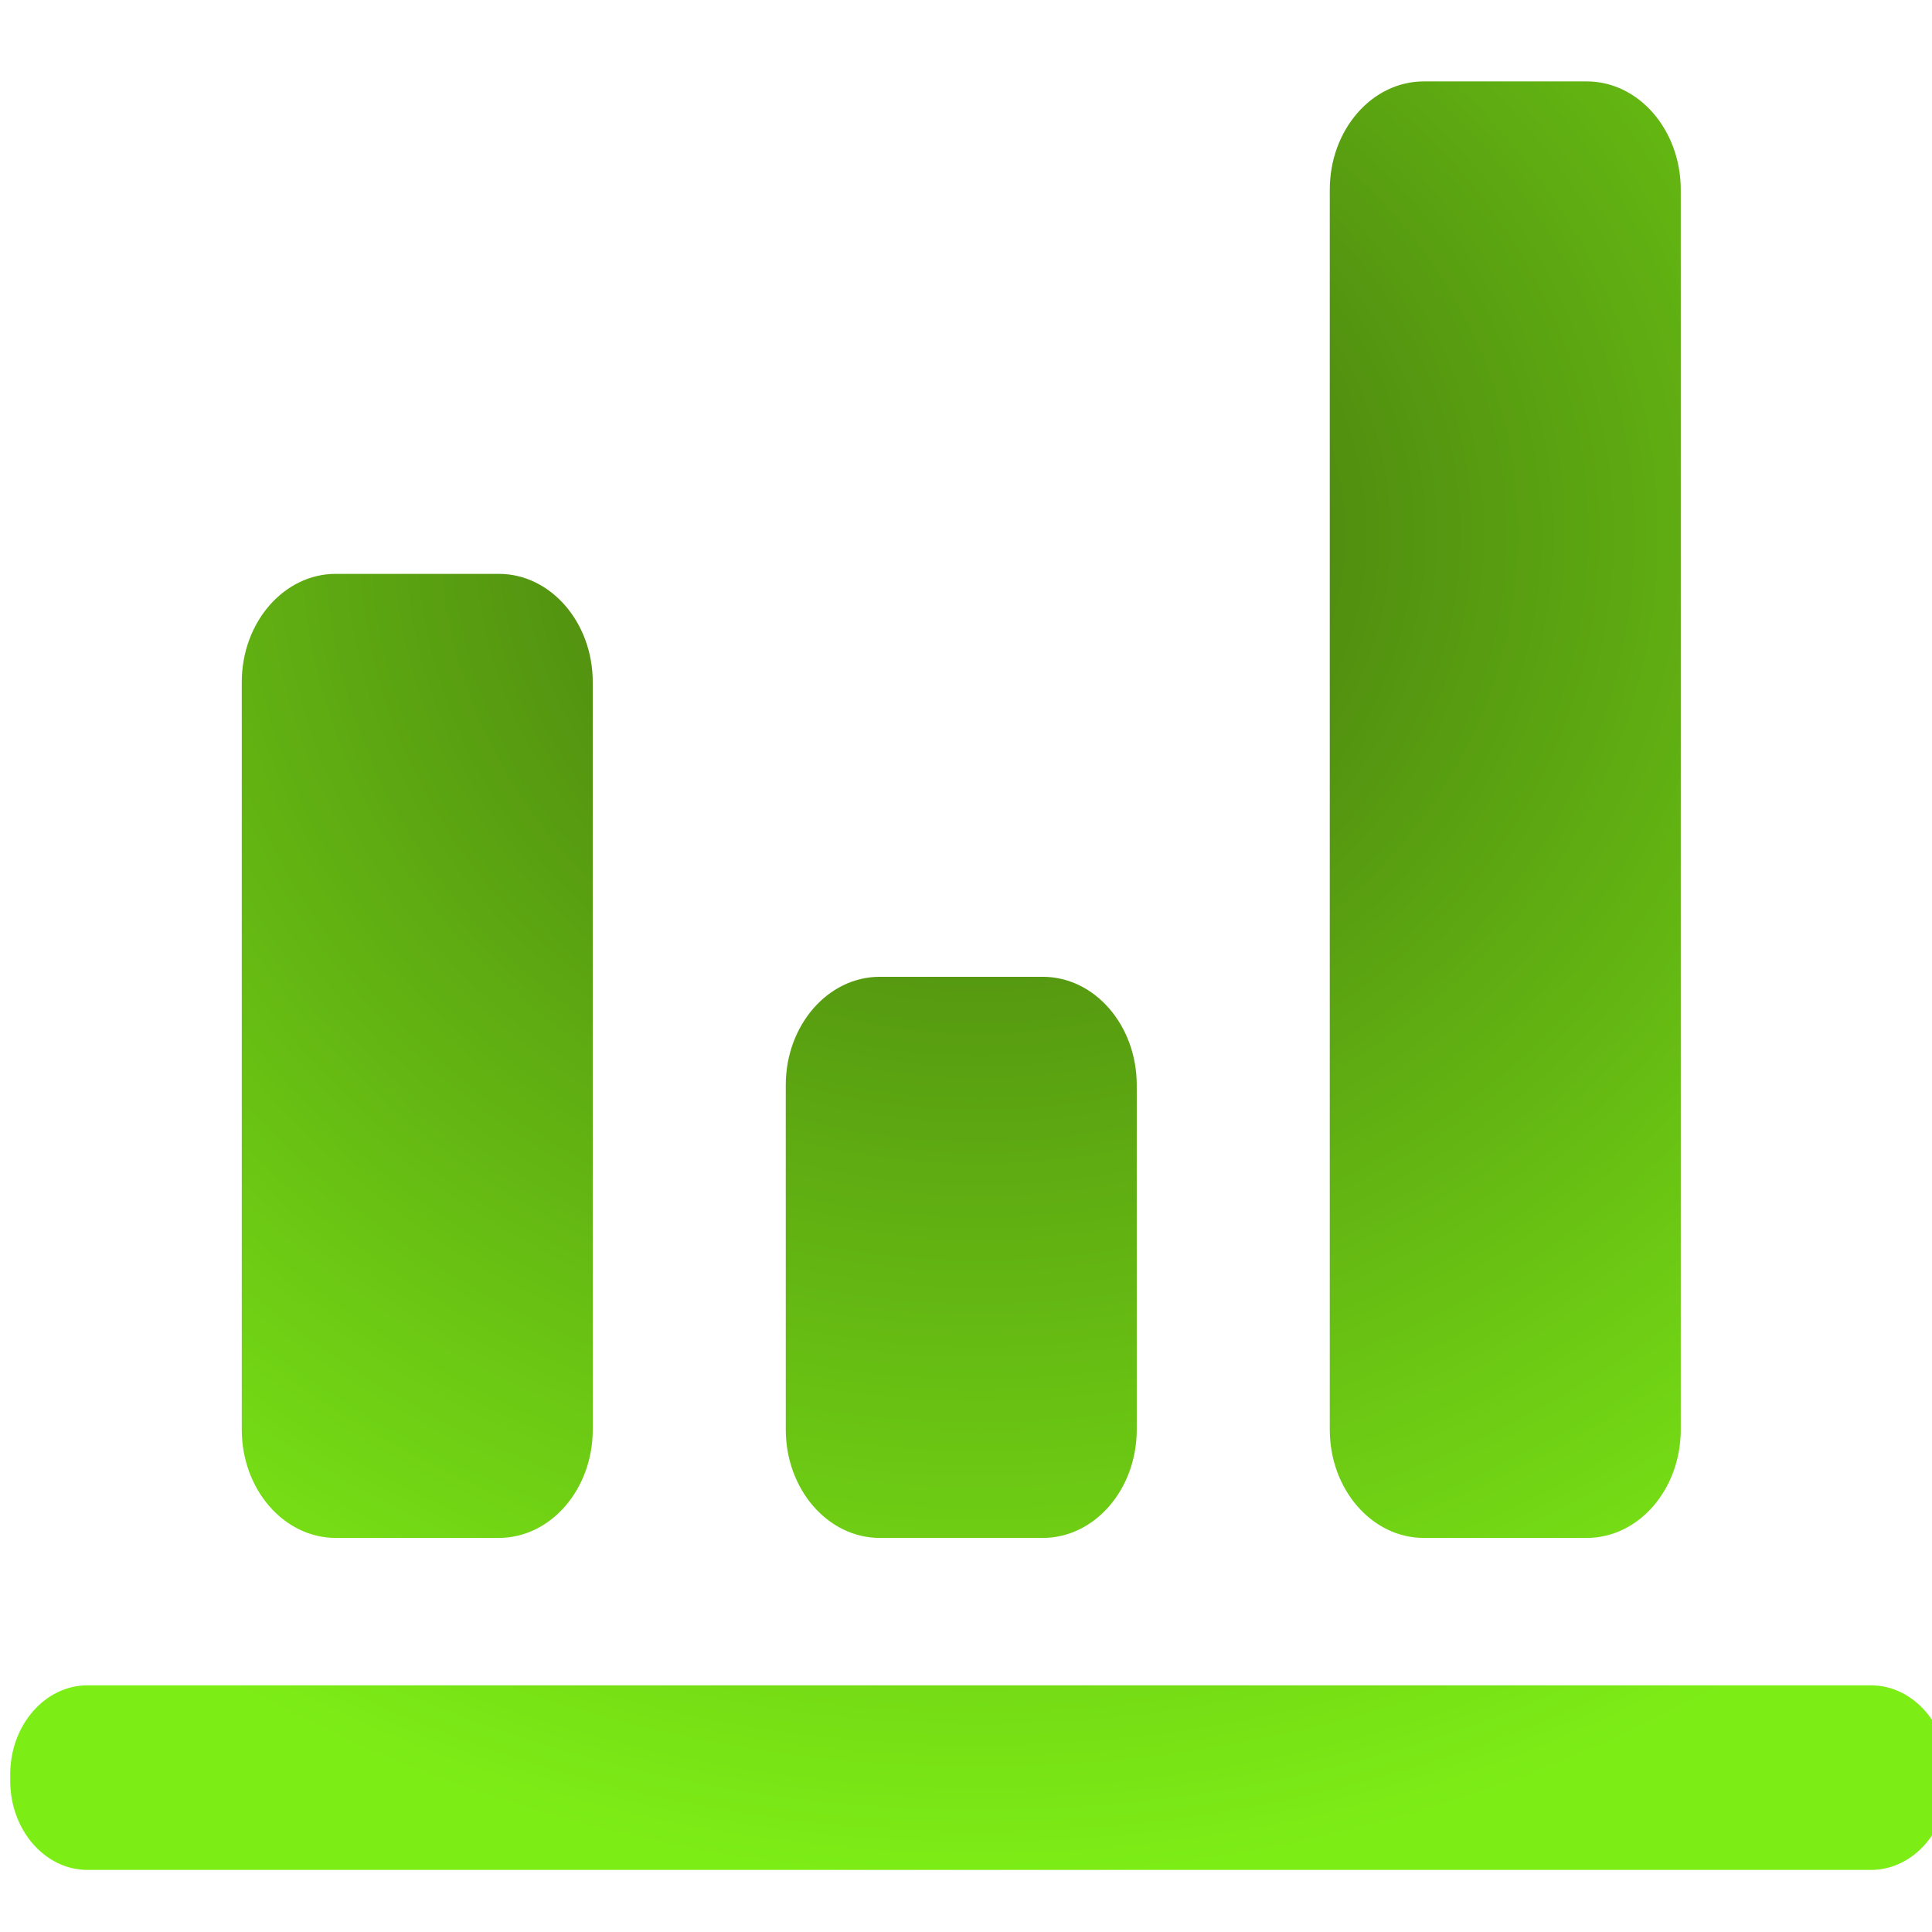
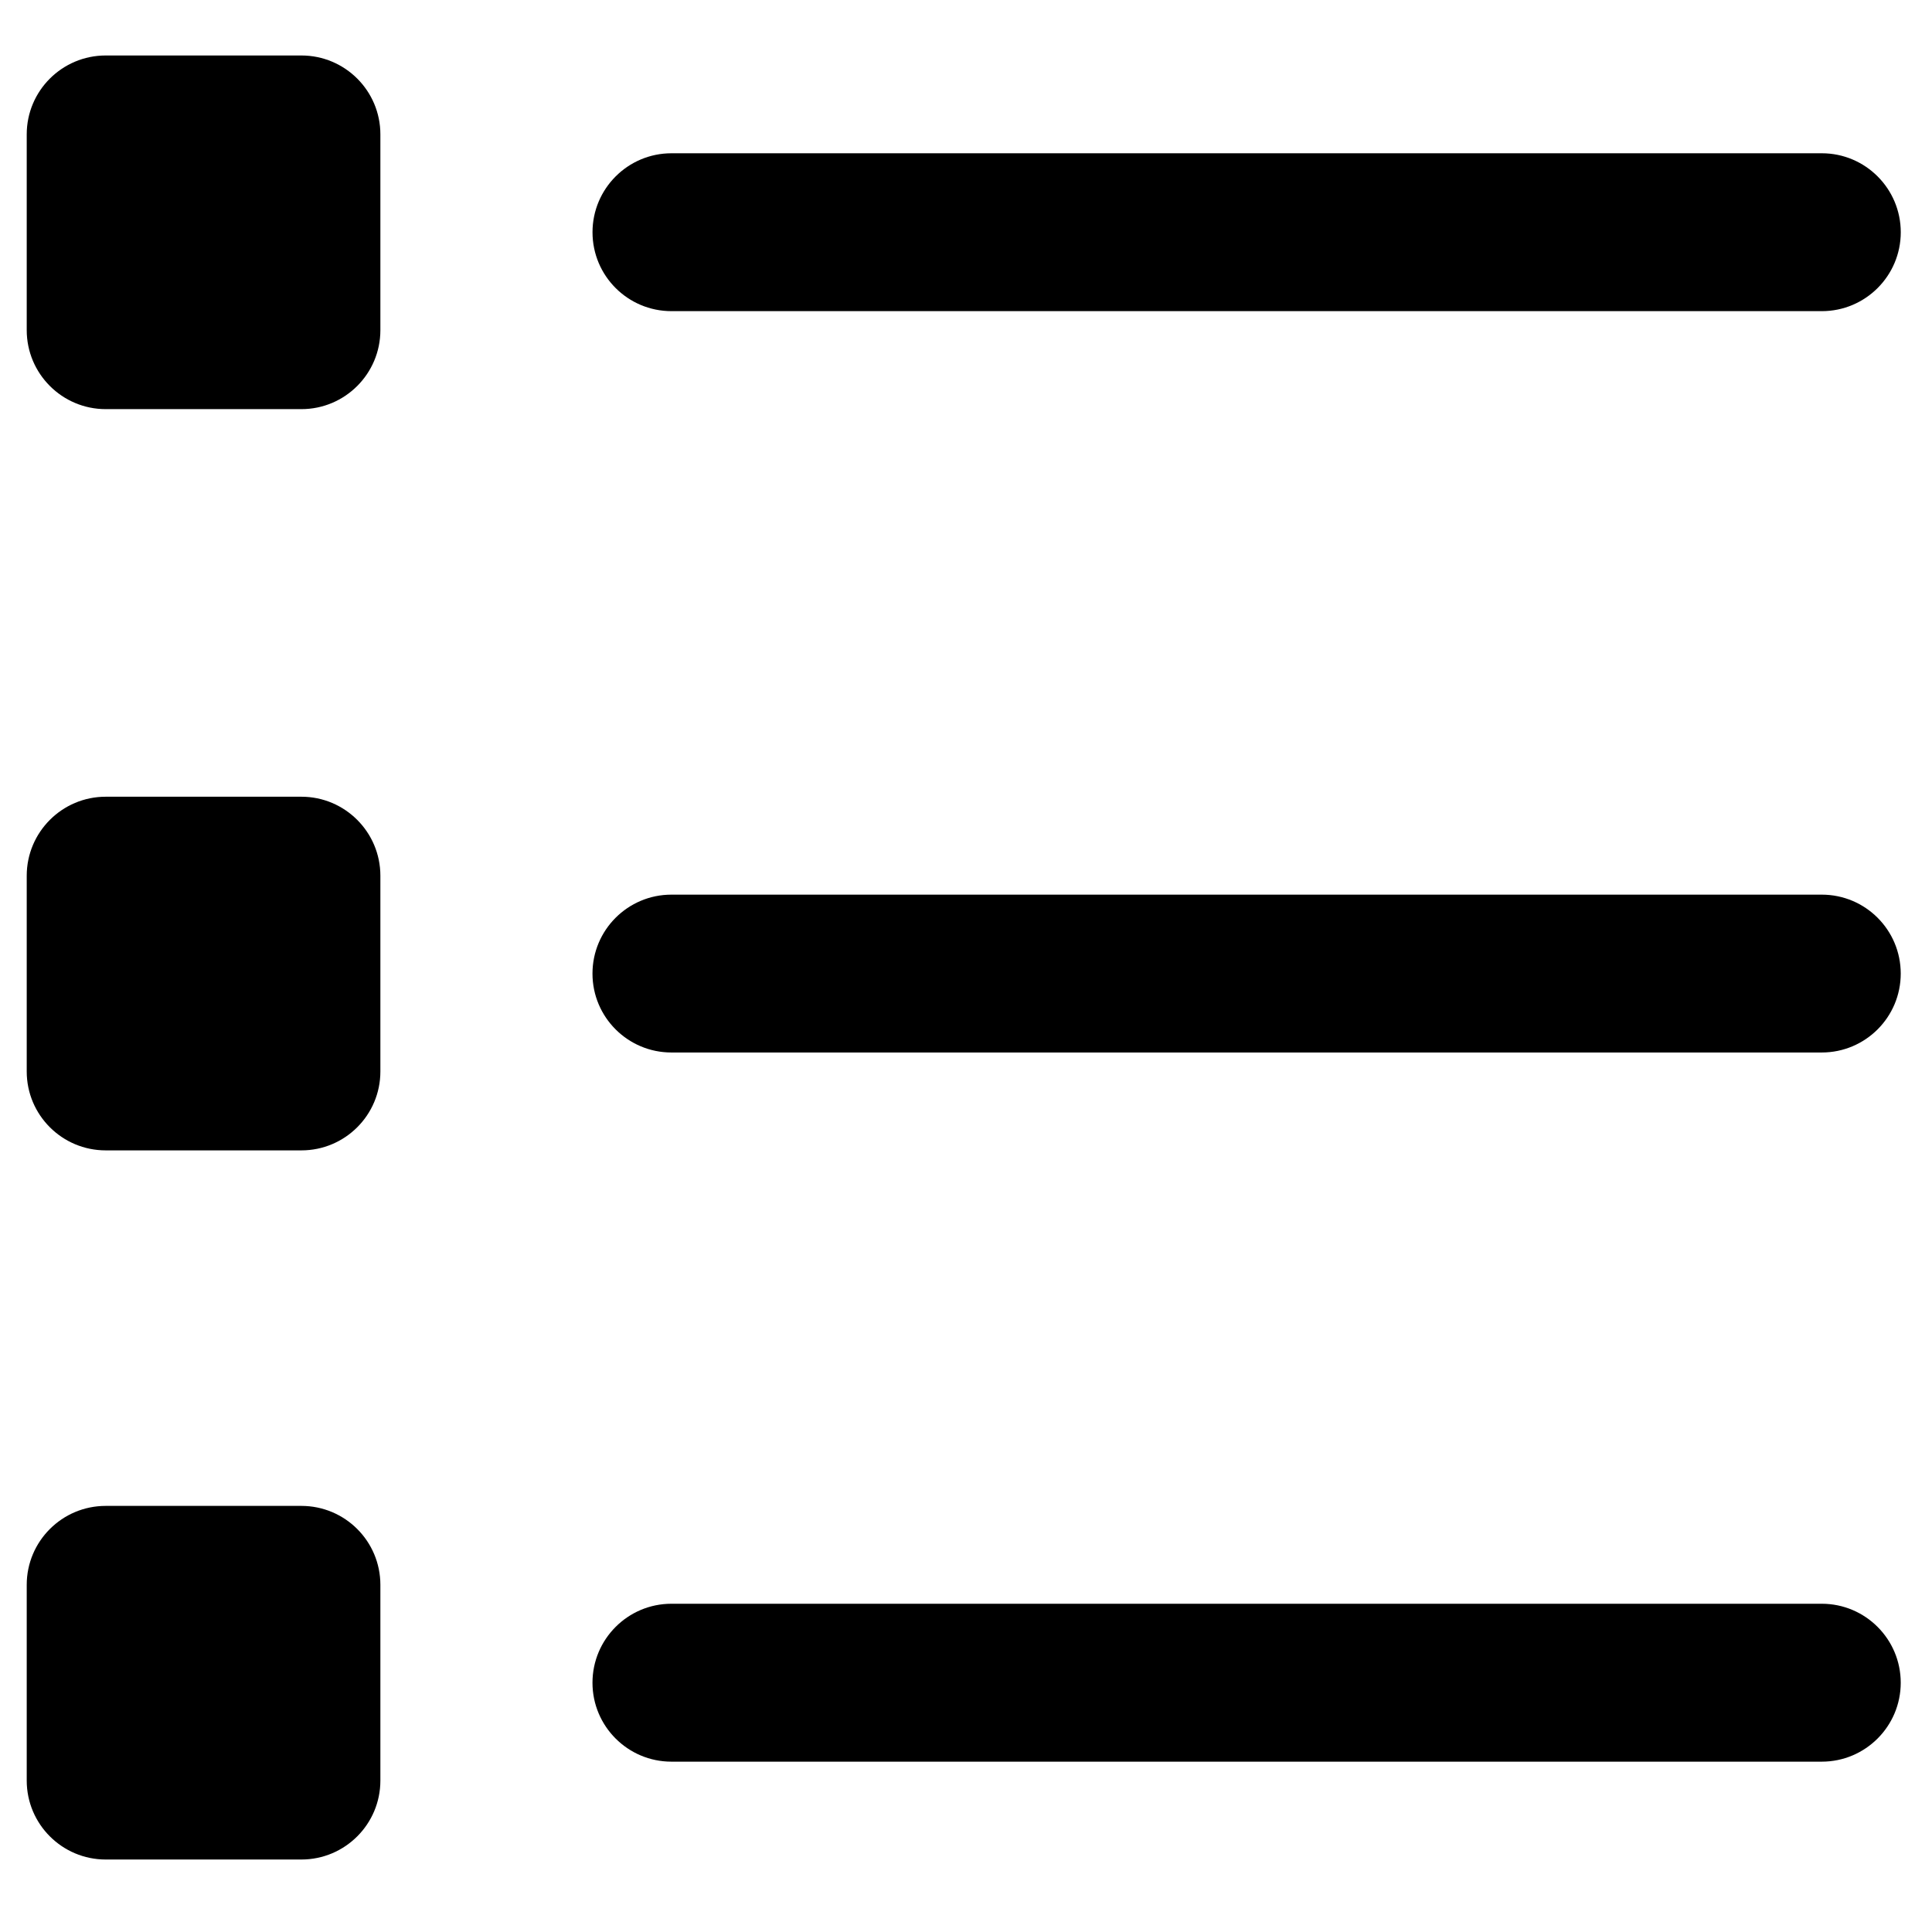
- <svg xmlns="http://www.w3.org/2000/svg" xmlns:xlink="http://www.w3.org/1999/xlink" width="73px" height="73px" viewBox="0 0 73 73" version="1.1">
+ <svg xmlns="http://www.w3.org/2000/svg" width="60px" height="60px" viewBox="0 0 60 60" version="1.1">
  <description>Created with Sketch (http://www.bohemiancoding.com/sketch)</description>
-   <defs>
-     <radialGradient cx="50%" cy="25.579%" fx="50%" fy="25.579%" r="74.421%" id="radialGradient-1">
-       <stop stop-color="rgb(67,112,14)" offset="0%" />
-       <stop stop-color="rgb(125,237,22)" offset="100%" />
-     </radialGradient>
-     <path d="M12.688,58.11 C10.725,58.11 9.135,56.276 9.135,54.015 L9.135,25.777 C9.135,23.515 10.725,21.683 12.688,21.683 L18.844,21.683 C20.807,21.683 22.397,23.515 22.397,25.777 L22.397,54.015 C22.397,56.276 20.807,58.11 18.844,58.11 Z M33.243,58.11 C31.28,58.11 29.69,56.276 29.69,54.015 L29.69,41.001 C29.69,38.74 31.28,36.908 33.243,36.908 L39.399,36.908 C41.362,36.908 42.952,38.74 42.952,41.001 L42.952,54.015 C42.952,56.276 41.362,58.11 39.399,58.11 Z M59.954,58.11 L53.798,58.11 C51.835,58.11 50.245,56.276 50.245,54.015 L50.245,7.17 C50.245,4.908 51.835,3.076 53.798,3.076 L59.954,3.076 C61.917,3.076 63.507,4.908 63.507,7.17 L63.507,54.015 C63.507,56.276 61.917,58.11 59.954,58.11 Z M3.311,63.679 L70.69,63.679 C72.303,63.679 73.614,65.188 73.614,67.048 L73.614,67.285 C73.614,69.146 72.304,70.655 70.689,70.655 L3.311,70.655 C1.696,70.655 0.386,69.148 0.386,67.285 L0.386,67.048 C0.386,65.188 1.694,63.679 3.311,63.679 Z M3.311,63.679" id="path-2" />
-   </defs>
-   <g id="Page 1" fill="rgb(215,215,215)" fill-rule="evenodd">
-     <use id="Shape" fill="url(#radialGradient-1)" xlink:href="#path-2" />
-     <use id="Shape-1" stroke="none" fill="none" xlink:href="#path-2" />
+   <defs />
+   <g id="Page-1" stroke="none" stroke-width="1" fill="none" fill-rule="evenodd">
+     <g id="charts" transform="translate(1, 2)" fill="#000000">
+       <g id="Page-1">
+         <g id="Group">
+           <path d="M55.577,47.806 L19.851,47.806 C18.499,47.806 17.4,48.906 17.4,50.259 C17.4,51.611 18.499,52.71 19.851,52.71 L55.577,52.71 C56.93,52.71 58.029,51.611 58.029,50.259 C58.029,48.906 56.931,47.806 55.577,47.806 L55.577,47.806" id="Shape" />
+           <path d="M55.577,25.784 L19.851,25.784 C18.499,25.784 17.4,26.881 17.4,28.236 C17.4,29.59 18.499,30.686 19.851,30.686 L55.577,30.686 C56.93,30.686 58.029,29.59 58.029,28.236 C58.029,26.881 56.931,25.784 55.577,25.784 L55.577,25.784" id="Shape" />
+           <path d="M19.853,7.663 L55.579,7.663 C56.931,7.663 58.03,6.566 58.03,5.213 C58.03,3.859 56.931,2.76 55.579,2.76 L19.853,2.76 C18.5,2.76 17.401,3.859 17.401,5.213 C17.401,6.567 18.499,7.663 19.853,7.663 C19.853,7.663 18.499,7.663 19.853,7.663 L19.853,7.663" id="Shape" />
+           <path d="M8.36,-0.277 L2.283,-0.277 C0.929,-0.277 -0.17,0.82 -0.17,2.173 L-0.17,8.253 C-0.17,9.606 0.929,10.706 2.283,10.706 L8.36,10.706 C9.714,10.706 10.813,9.606 10.813,8.253 L10.813,2.173 C10.813,0.819 9.714,-0.277 8.36,-0.277 L8.36,-0.277" id="Shape" />
+           <path d="M8.36,22.743 L2.283,22.743 C0.929,22.743 -0.17,23.843 -0.17,25.197 L-0.17,31.276 C-0.17,32.629 0.929,33.726 2.283,33.726 L8.36,33.726 C9.714,33.726 10.813,32.629 10.813,31.276 L10.813,25.197 C10.813,23.843 9.714,22.743 8.36,22.743 L8.36,22.743" id="Shape" />
+           <path d="M8.36,44.767 L2.283,44.767 C0.929,44.767 -0.17,45.864 -0.17,47.219 L-0.17,53.297 C-0.17,54.65 0.929,55.749 2.283,55.749 L8.36,55.749 C9.714,55.749 10.813,54.65 10.813,53.297 L10.813,47.219 C10.813,45.863 9.714,44.767 8.36,44.767 L8.36,44.767" id="Shape" />
+         </g>
+         <path d="M7.83,51.94 C7.83,52.327 7.752,52.662 7.595,52.945 C7.438,53.228 7.233,53.462 6.98,53.645 C6.727,53.828 6.442,53.965 6.125,54.055 C5.808,54.145 5.487,54.19 5.16,54.19 C4.84,54.19 4.528,54.153 4.225,54.08 C3.922,54.007 3.645,53.895 3.395,53.745 C3.145,53.595 2.927,53.402 2.74,53.165 C2.553,52.928 2.413,52.643 2.32,52.31 L3.88,51.9 C3.947,52.133 4.083,52.338 4.29,52.515 C4.497,52.692 4.76,52.78 5.08,52.78 C5.2,52.78 5.322,52.763 5.445,52.73 C5.568,52.697 5.678,52.645 5.775,52.575 C5.872,52.505 5.952,52.413 6.015,52.3 C6.078,52.187 6.11,52.047 6.11,51.88 C6.11,51.7 6.068,51.55 5.985,51.43 C5.902,51.31 5.792,51.215 5.655,51.145 C5.518,51.075 5.363,51.025 5.19,50.995 C5.017,50.965 4.843,50.95 4.67,50.95 L4.22,50.95 L4.22,49.72 L4.71,49.72 C4.87,49.72 5.023,49.708 5.17,49.685 C5.317,49.662 5.448,49.618 5.565,49.555 C5.682,49.492 5.775,49.407 5.845,49.3 C5.915,49.193 5.95,49.053 5.95,48.88 C5.95,48.627 5.86,48.433 5.68,48.3 C5.5,48.167 5.293,48.1 5.06,48.1 C4.82,48.1 4.612,48.172 4.435,48.315 C4.258,48.458 4.143,48.65 4.09,48.89 L2.53,48.53 C2.617,48.23 2.747,47.968 2.92,47.745 C3.093,47.522 3.298,47.335 3.535,47.185 C3.772,47.035 4.03,46.922 4.31,46.845 C4.59,46.768 4.877,46.73 5.17,46.73 C5.483,46.73 5.788,46.77 6.085,46.85 C6.382,46.93 6.647,47.053 6.88,47.22 C7.113,47.387 7.302,47.595 7.445,47.845 C7.588,48.095 7.66,48.39 7.66,48.73 C7.66,49.123 7.548,49.455 7.325,49.725 C7.102,49.995 6.817,50.177 6.47,50.27 L6.47,50.3 C6.67,50.347 6.853,50.422 7.02,50.525 C7.187,50.628 7.33,50.752 7.45,50.895 C7.57,51.038 7.663,51.198 7.73,51.375 C7.797,51.552 7.83,51.74 7.83,51.94 L7.83,51.94 L7.83,51.94 Z" id="3" />
+       </g>
+     </g>
  </g>
</svg>
